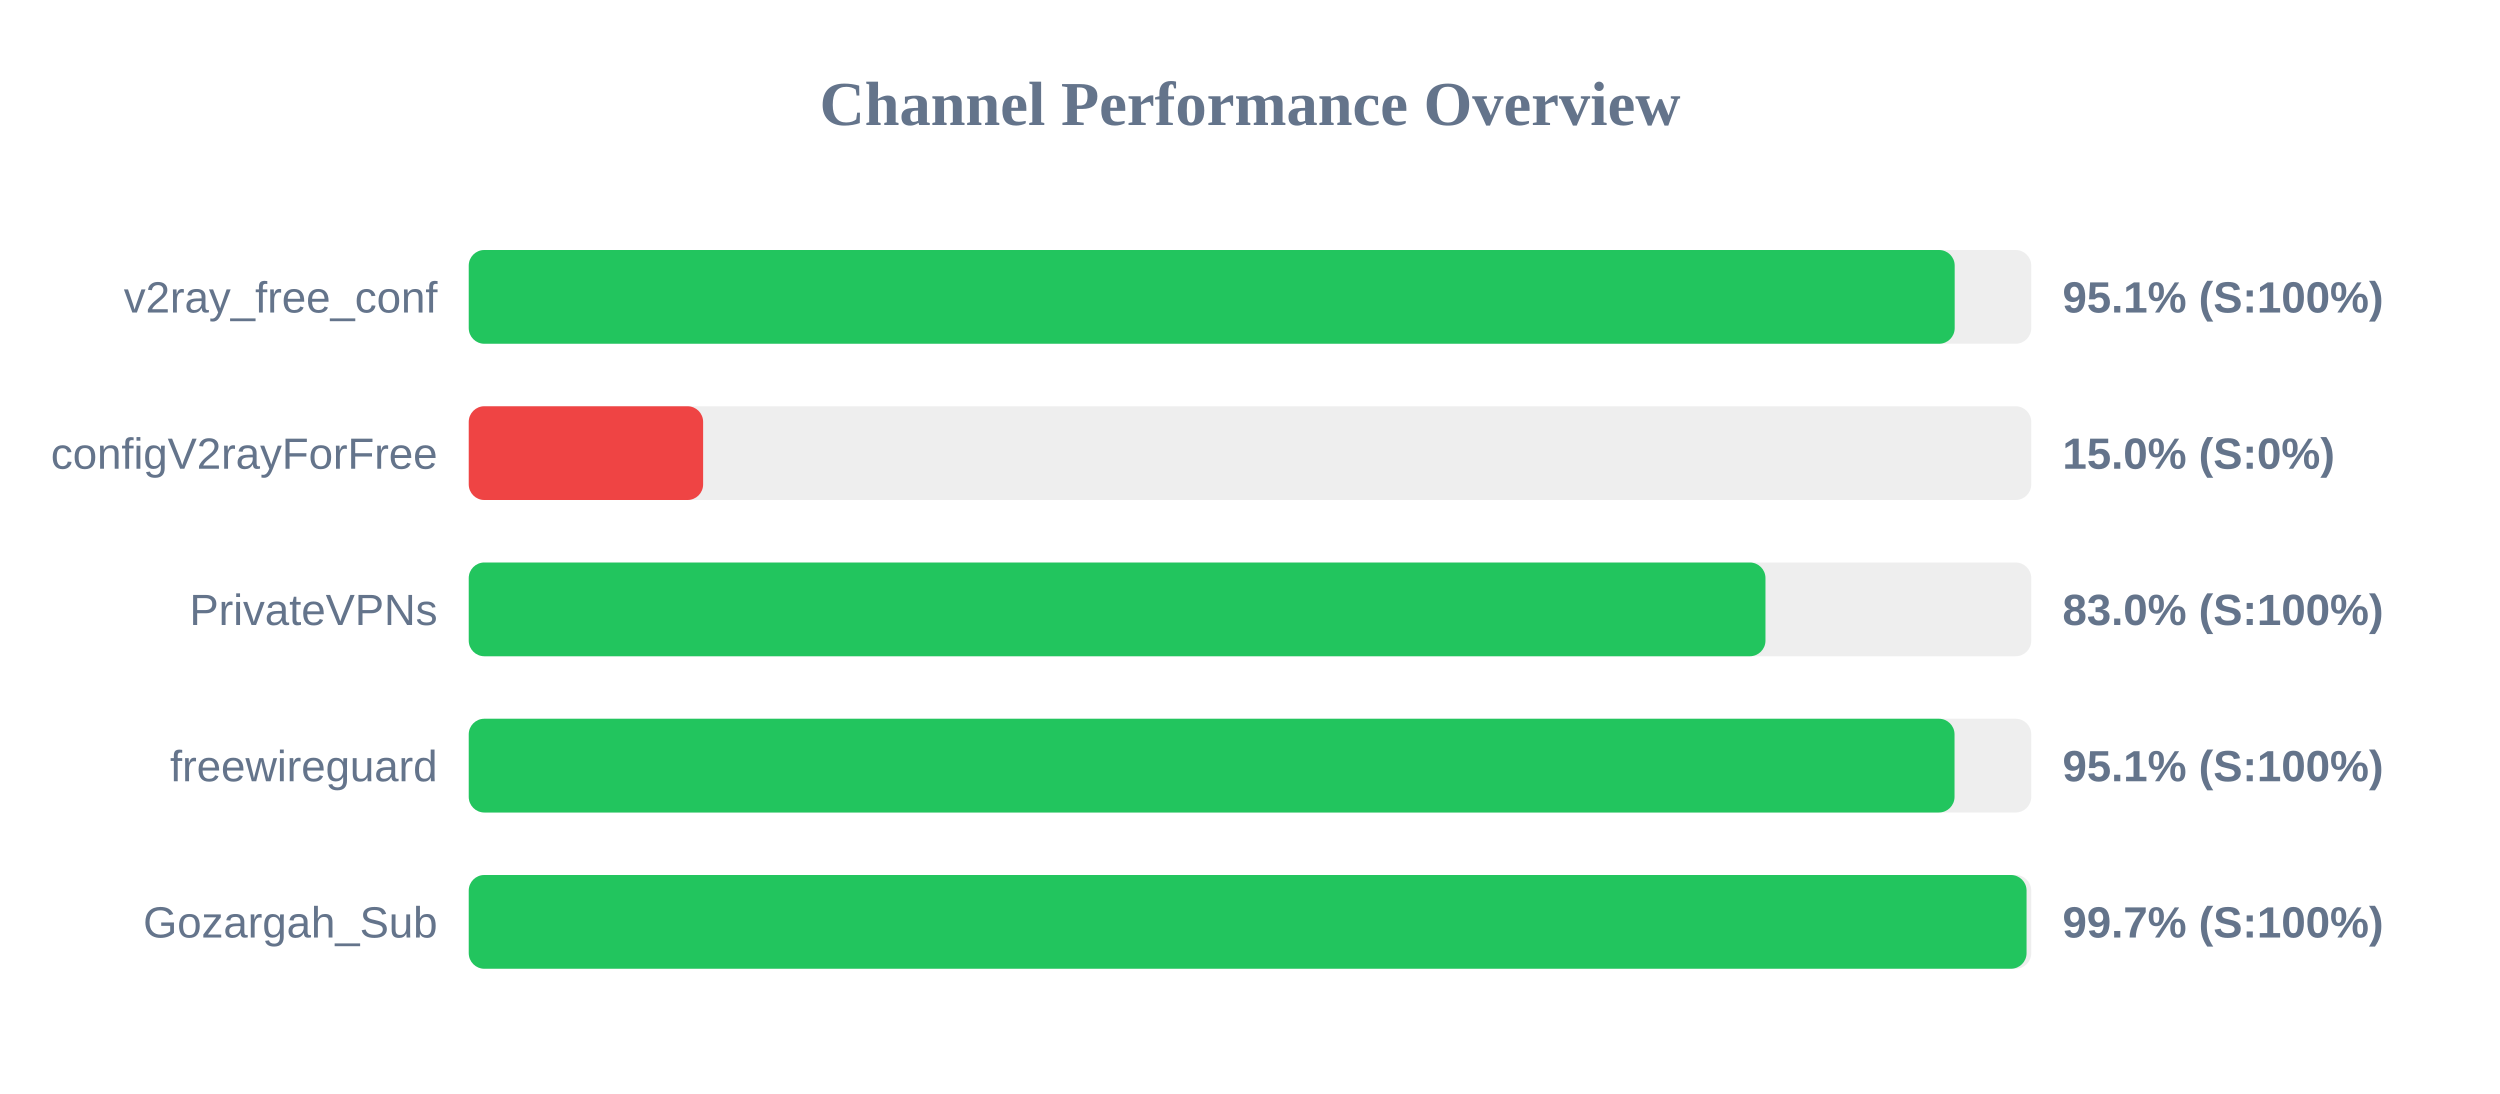
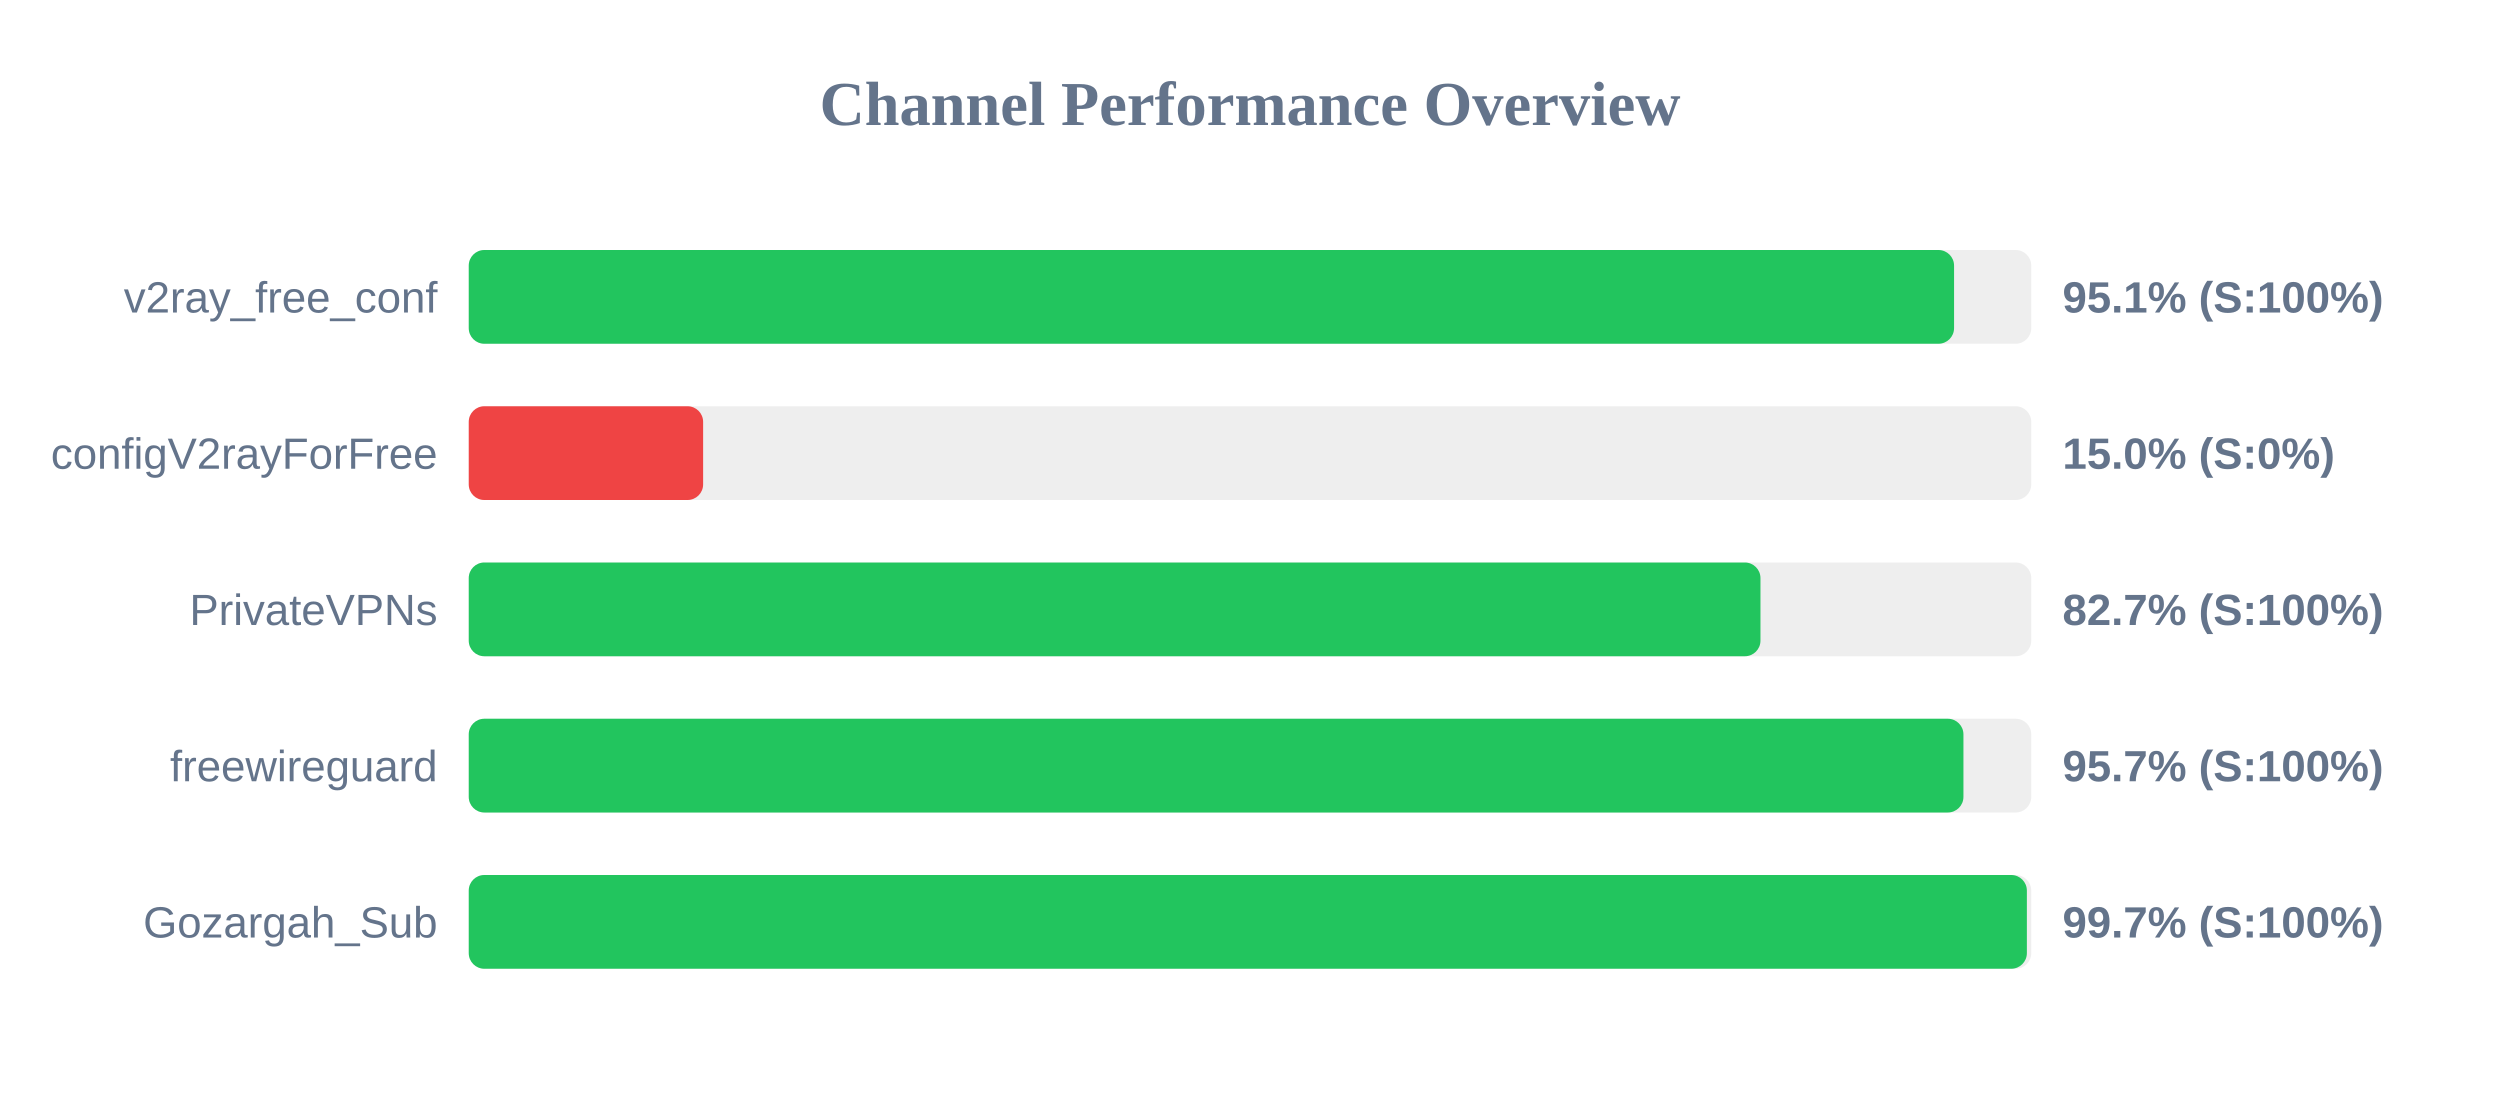
<svg xmlns="http://www.w3.org/2000/svg" width="800" height="350" version="1.1">
  <style>
        .row { font: 14px Arial; fill: #64748b; }
        .score { font: bold 14px Arial; fill: #64748b; }
    </style>
  <text x="400" y="40" text-anchor="middle" font-size="20px" font-weight="bold" fill="#64748b">Channel Performance Overview</text>
  <rect x="150" y="80" width="500" height="30" fill="#eee" rx="5" />
-   <rect x="150" y="80" width="475.5" height="30" fill="#22c55e" rx="5" />
+   <rect x="150" y="80" width="475.3" height="30" fill="#22c55e" rx="5" />
  <text x="140" y="100" text-anchor="end" class="row">v2ray_free_conf</text>
  <text x="660" y="100" text-anchor="start" class="score">95.1% (S:100%)</text>
  <rect x="150" y="130" width="500" height="30" fill="#eee" rx="5" />
  <rect x="150" y="130" width="75.0" height="30" fill="#ef4444" rx="5" />
  <text x="140" y="150" text-anchor="end" class="row">configV2rayForFree</text>
  <text x="660" y="150" text-anchor="start" class="score">15.0% (S:0%)</text>
  <rect x="150" y="180" width="500" height="30" fill="#eee" rx="5" />
-   <rect x="150" y="180" width="414.95" height="30" fill="#22c55e" rx="5" />
+   <rect x="150" y="180" width="413.35" height="30" fill="#22c55e" rx="5" />
  <text x="140" y="200" text-anchor="end" class="row">PrivateVPNs</text>
-   <text x="660" y="200" text-anchor="start" class="score">83.0% (S:100%)</text>
+   <text x="660" y="200" text-anchor="start" class="score">82.7% (S:100%)</text>
  <rect x="150" y="230" width="500" height="30" fill="#eee" rx="5" />
-   <rect x="150" y="230" width="475.45" height="30" fill="#22c55e" rx="5" />
+   <rect x="150" y="230" width="478.3" height="30" fill="#22c55e" rx="5" />
  <text x="140" y="250" text-anchor="end" class="row">freewireguard</text>
-   <text x="660" y="250" text-anchor="start" class="score">95.1% (S:100%)</text>
+   <text x="660" y="250" text-anchor="start" class="score">95.7% (S:100%)</text>
  <rect x="150" y="280" width="500" height="30" fill="#eee" rx="5" />
-   <rect x="150" y="280" width="498.5" height="30" fill="#22c55e" rx="5" />
+   <rect x="150" y="280" width="498.6" height="30" fill="#22c55e" rx="5" />
  <text x="140" y="300" text-anchor="end" class="row">Gozargah_Sub</text>
  <text x="660" y="300" text-anchor="start" class="score">99.7% (S:100%)</text>
</svg>
